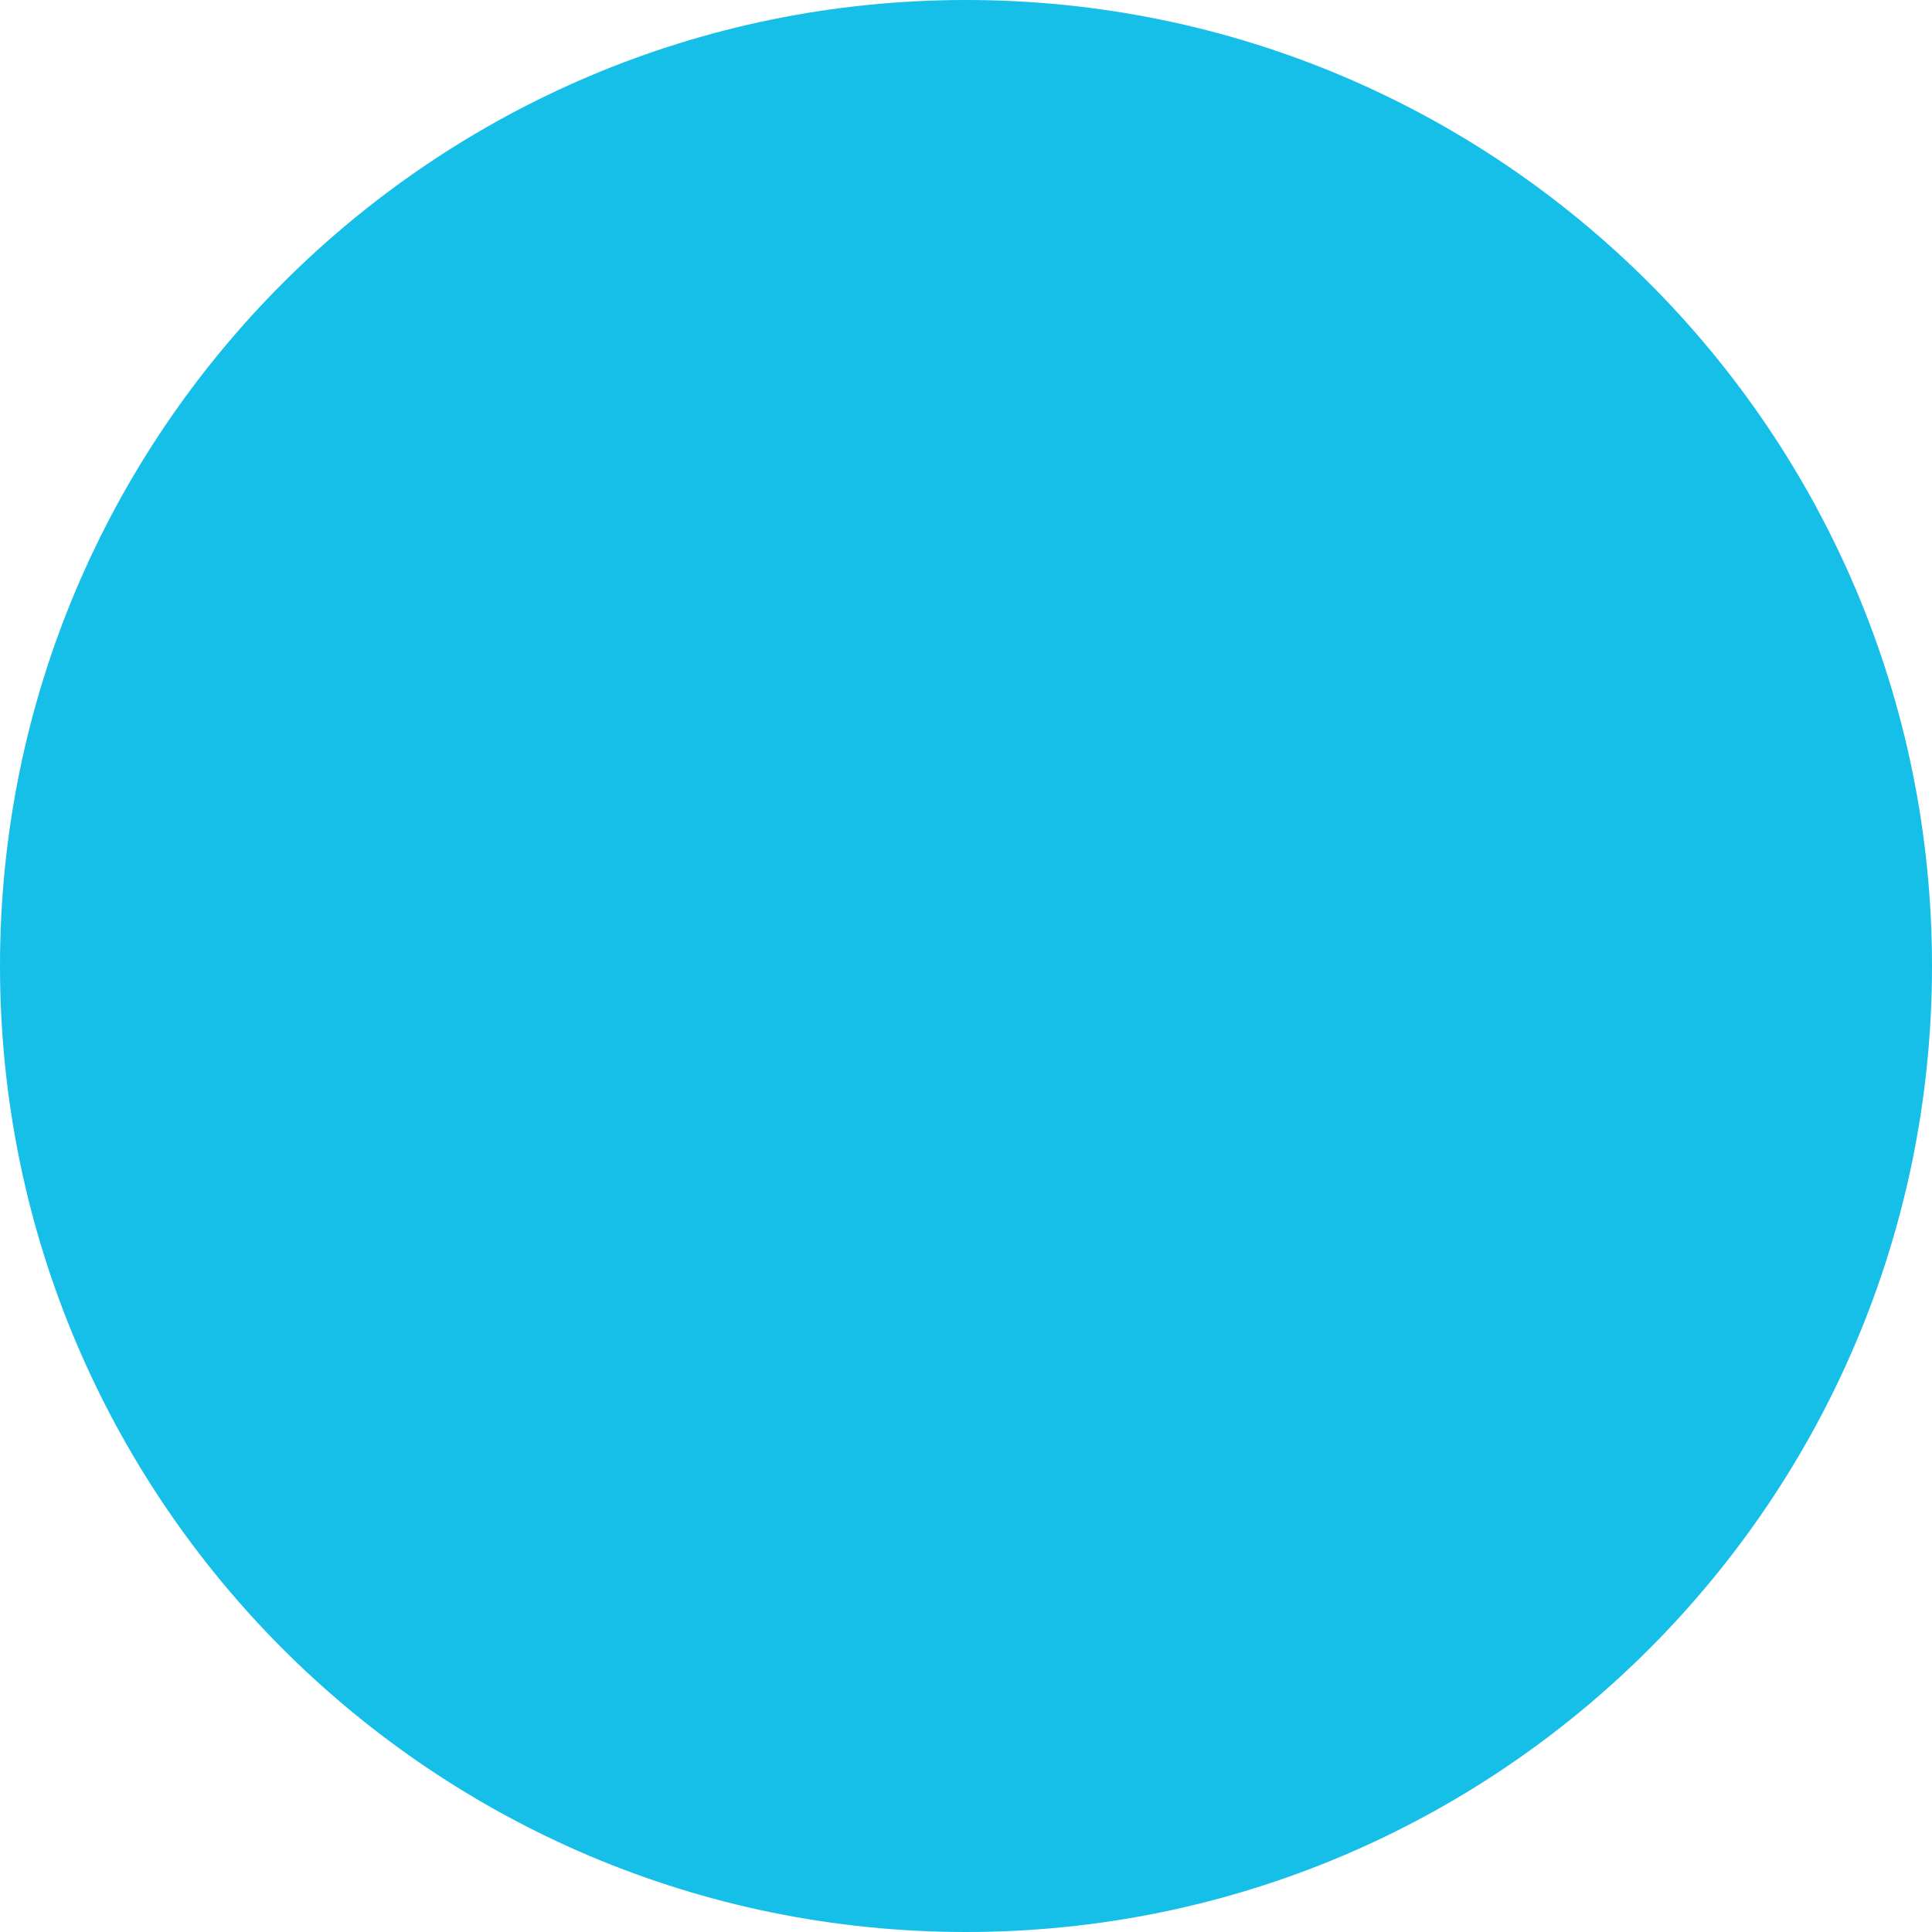
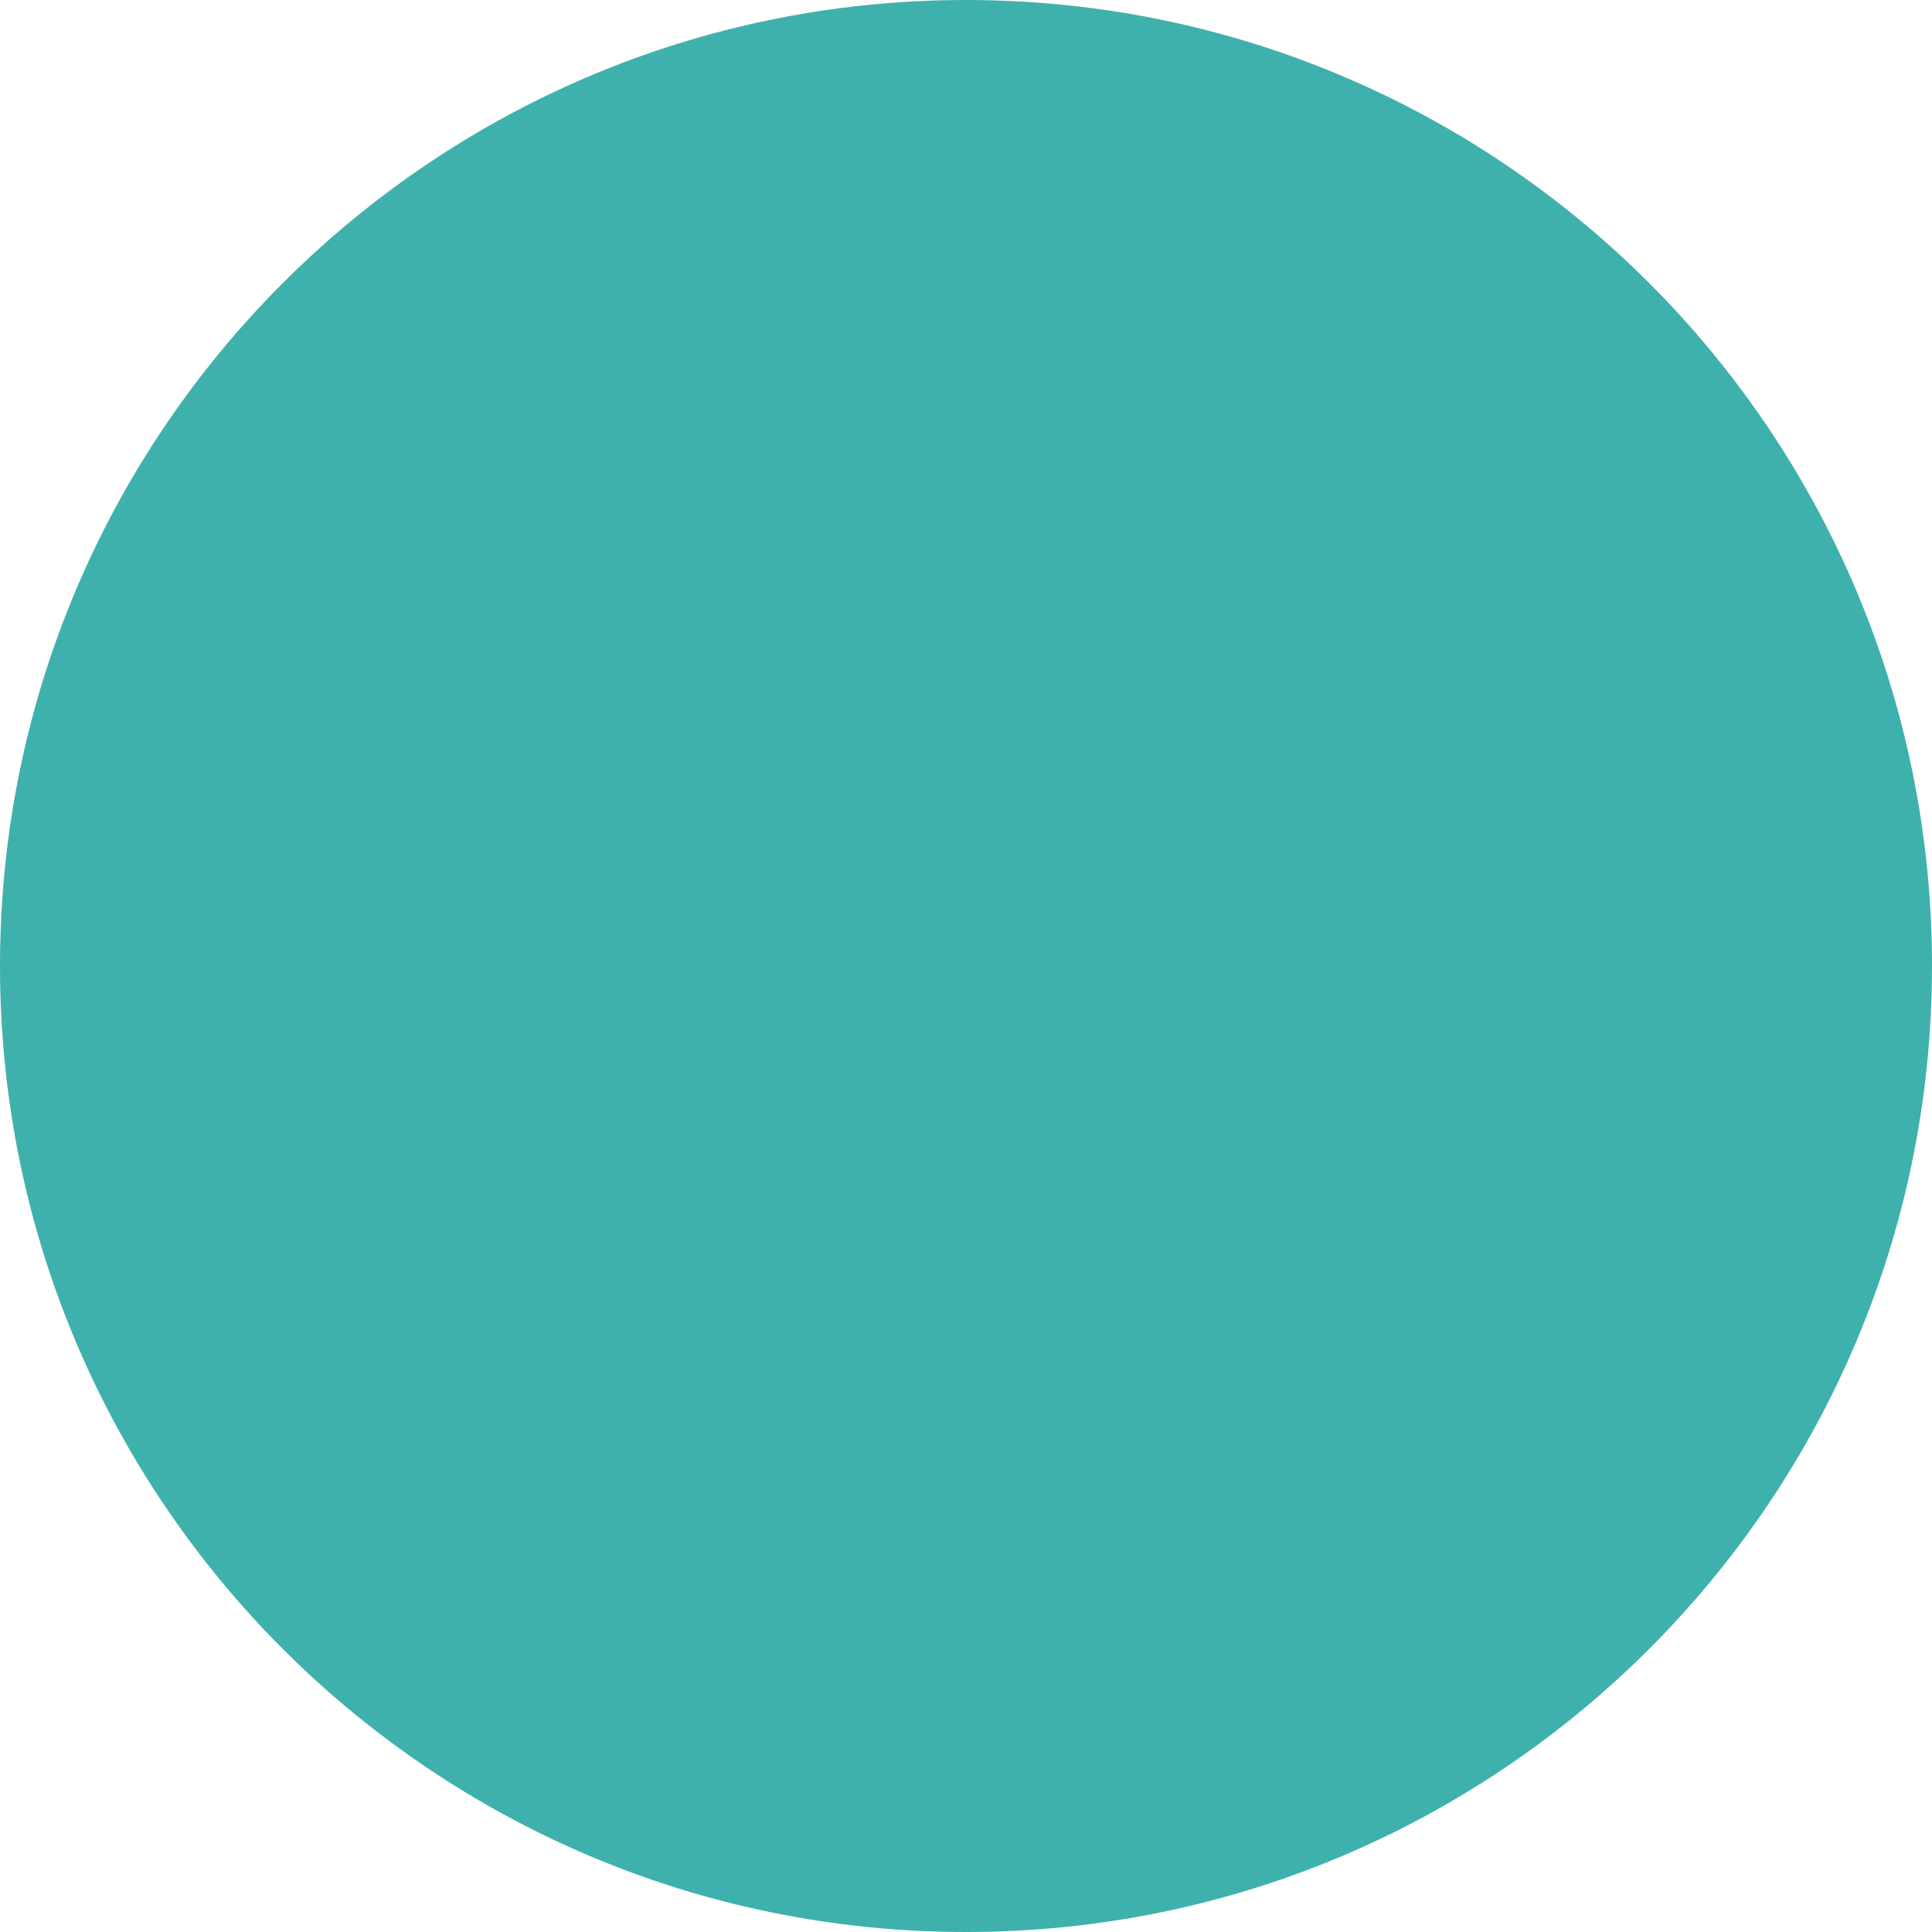
<svg xmlns="http://www.w3.org/2000/svg" width="12" height="12" viewBox="0 0 12 12">
  <defs>
    <style>
      .cls-1 {
-         fill: #15bfe8;
+         fill: #3fb1ac;
      }
    </style>
  </defs>
  <circle class="cls-1" cx="6" cy="6" r="6" />
</svg>
